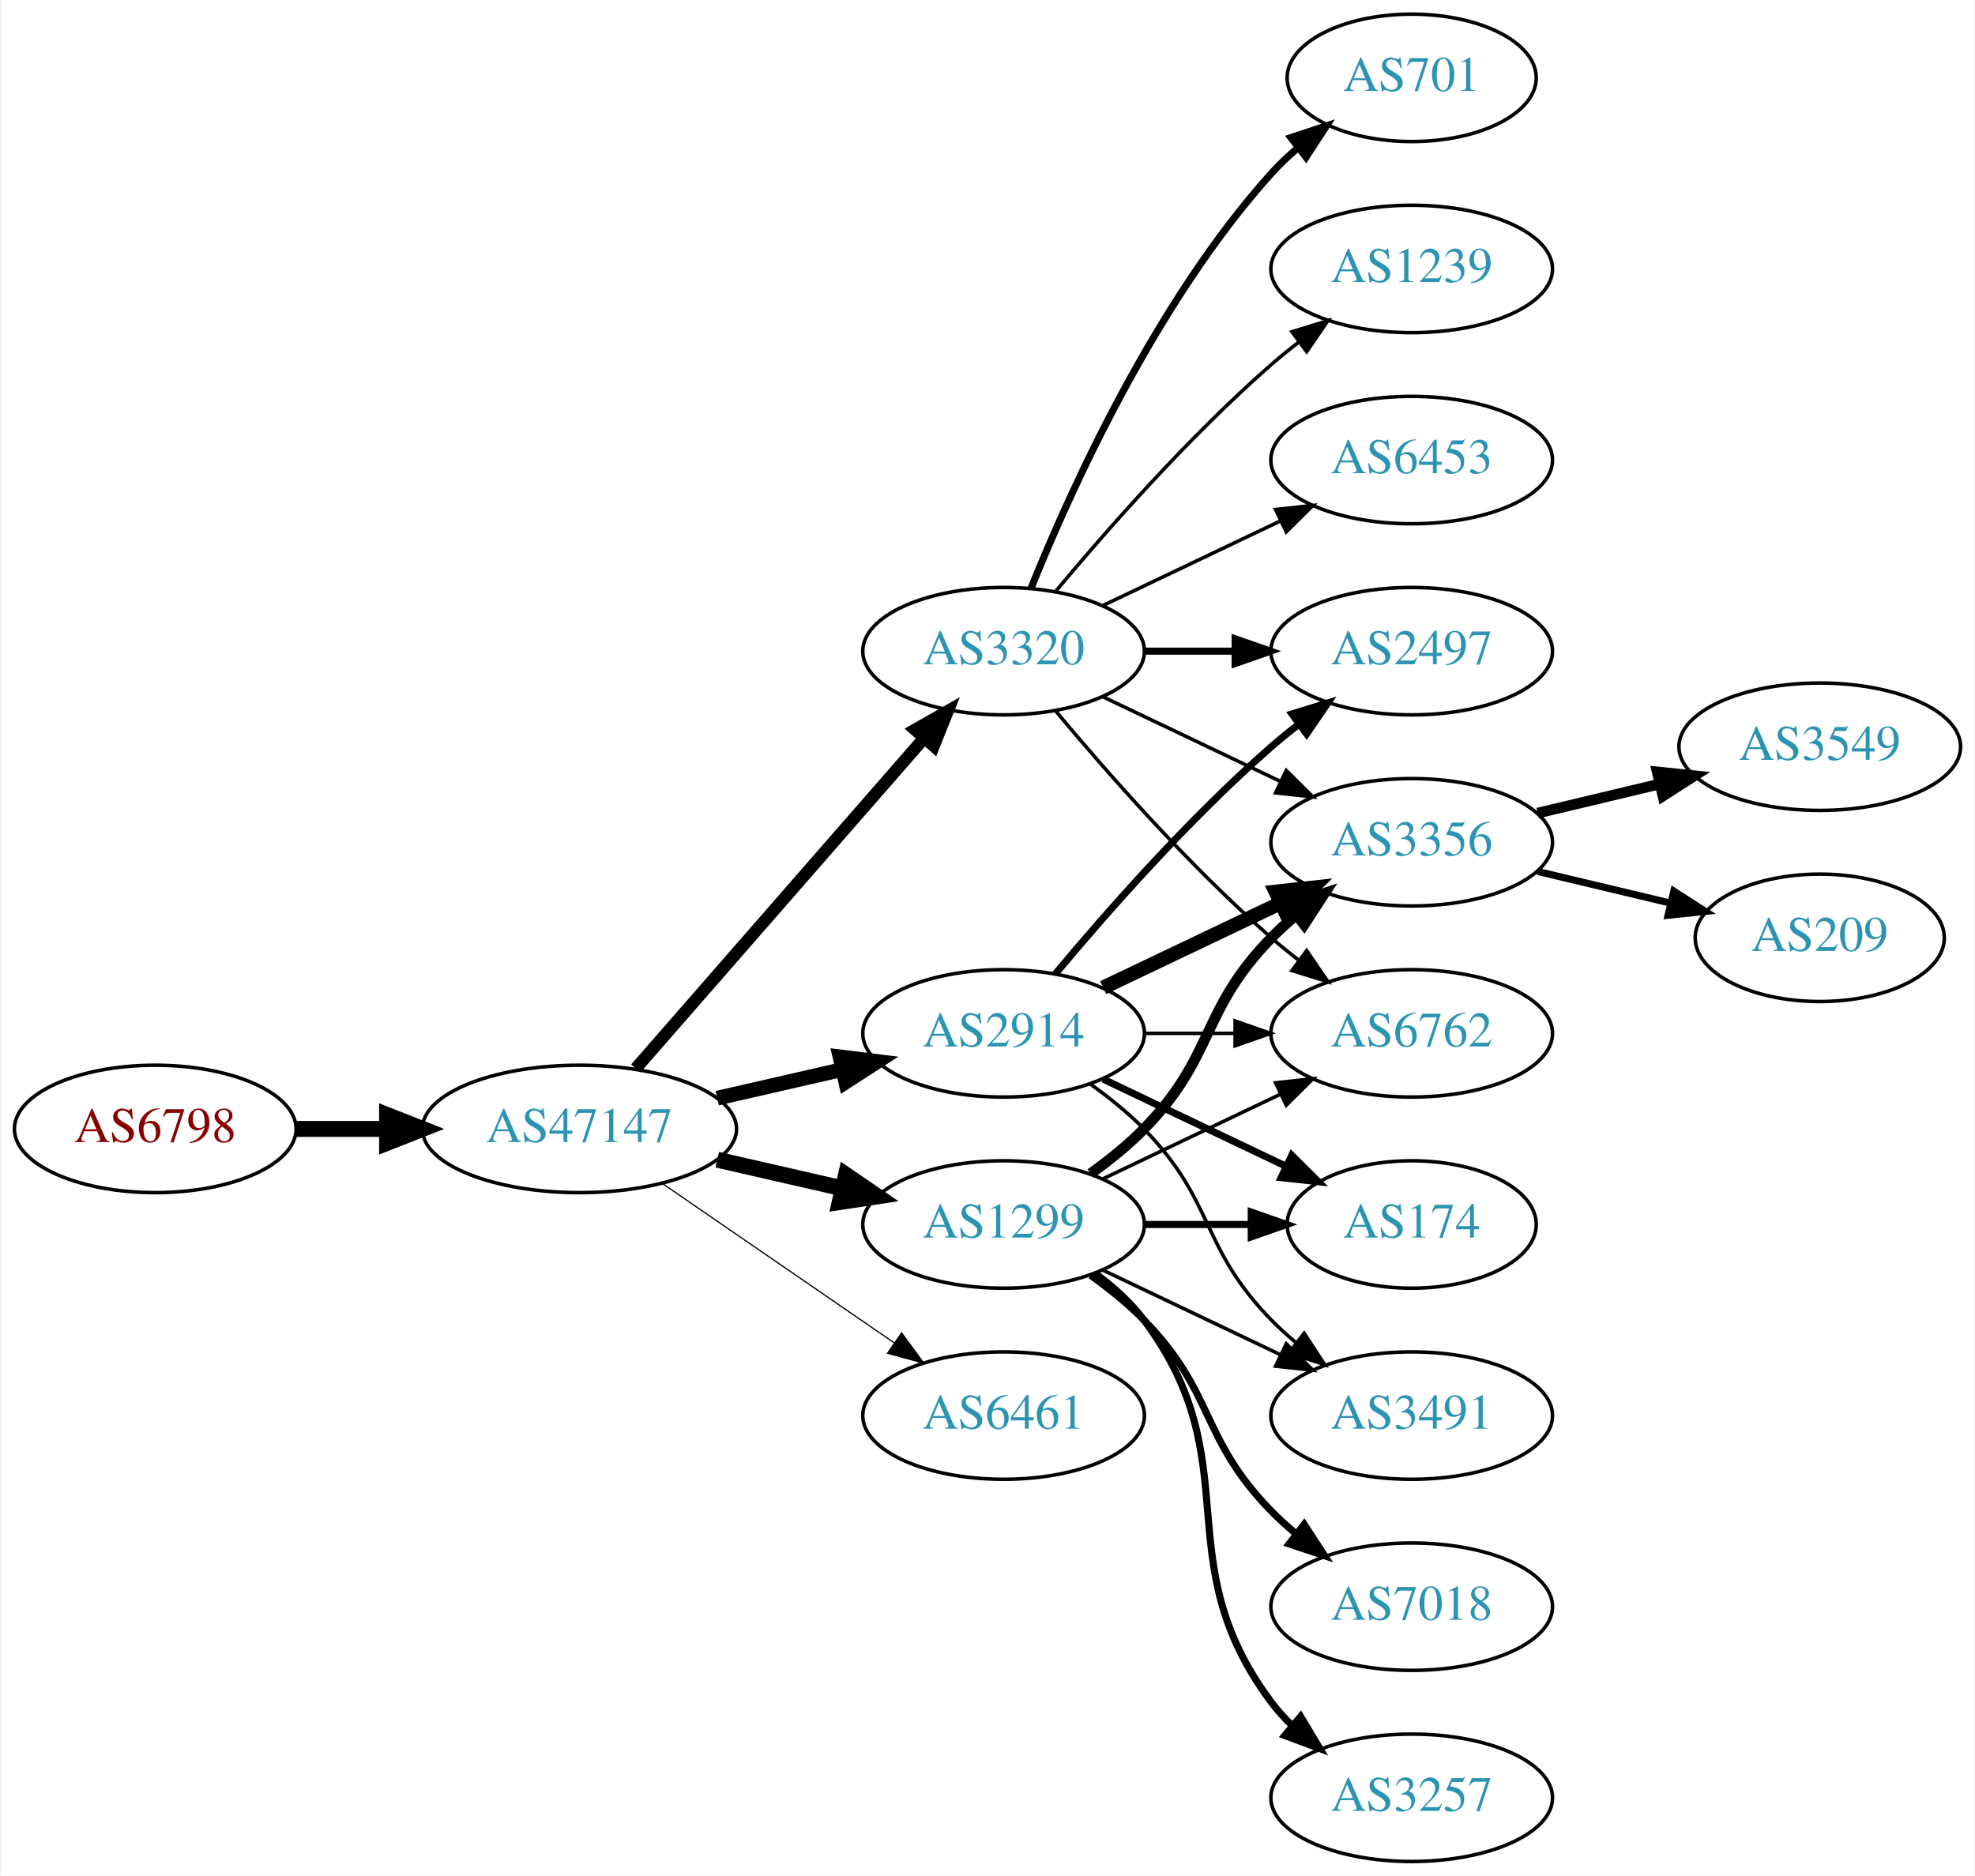
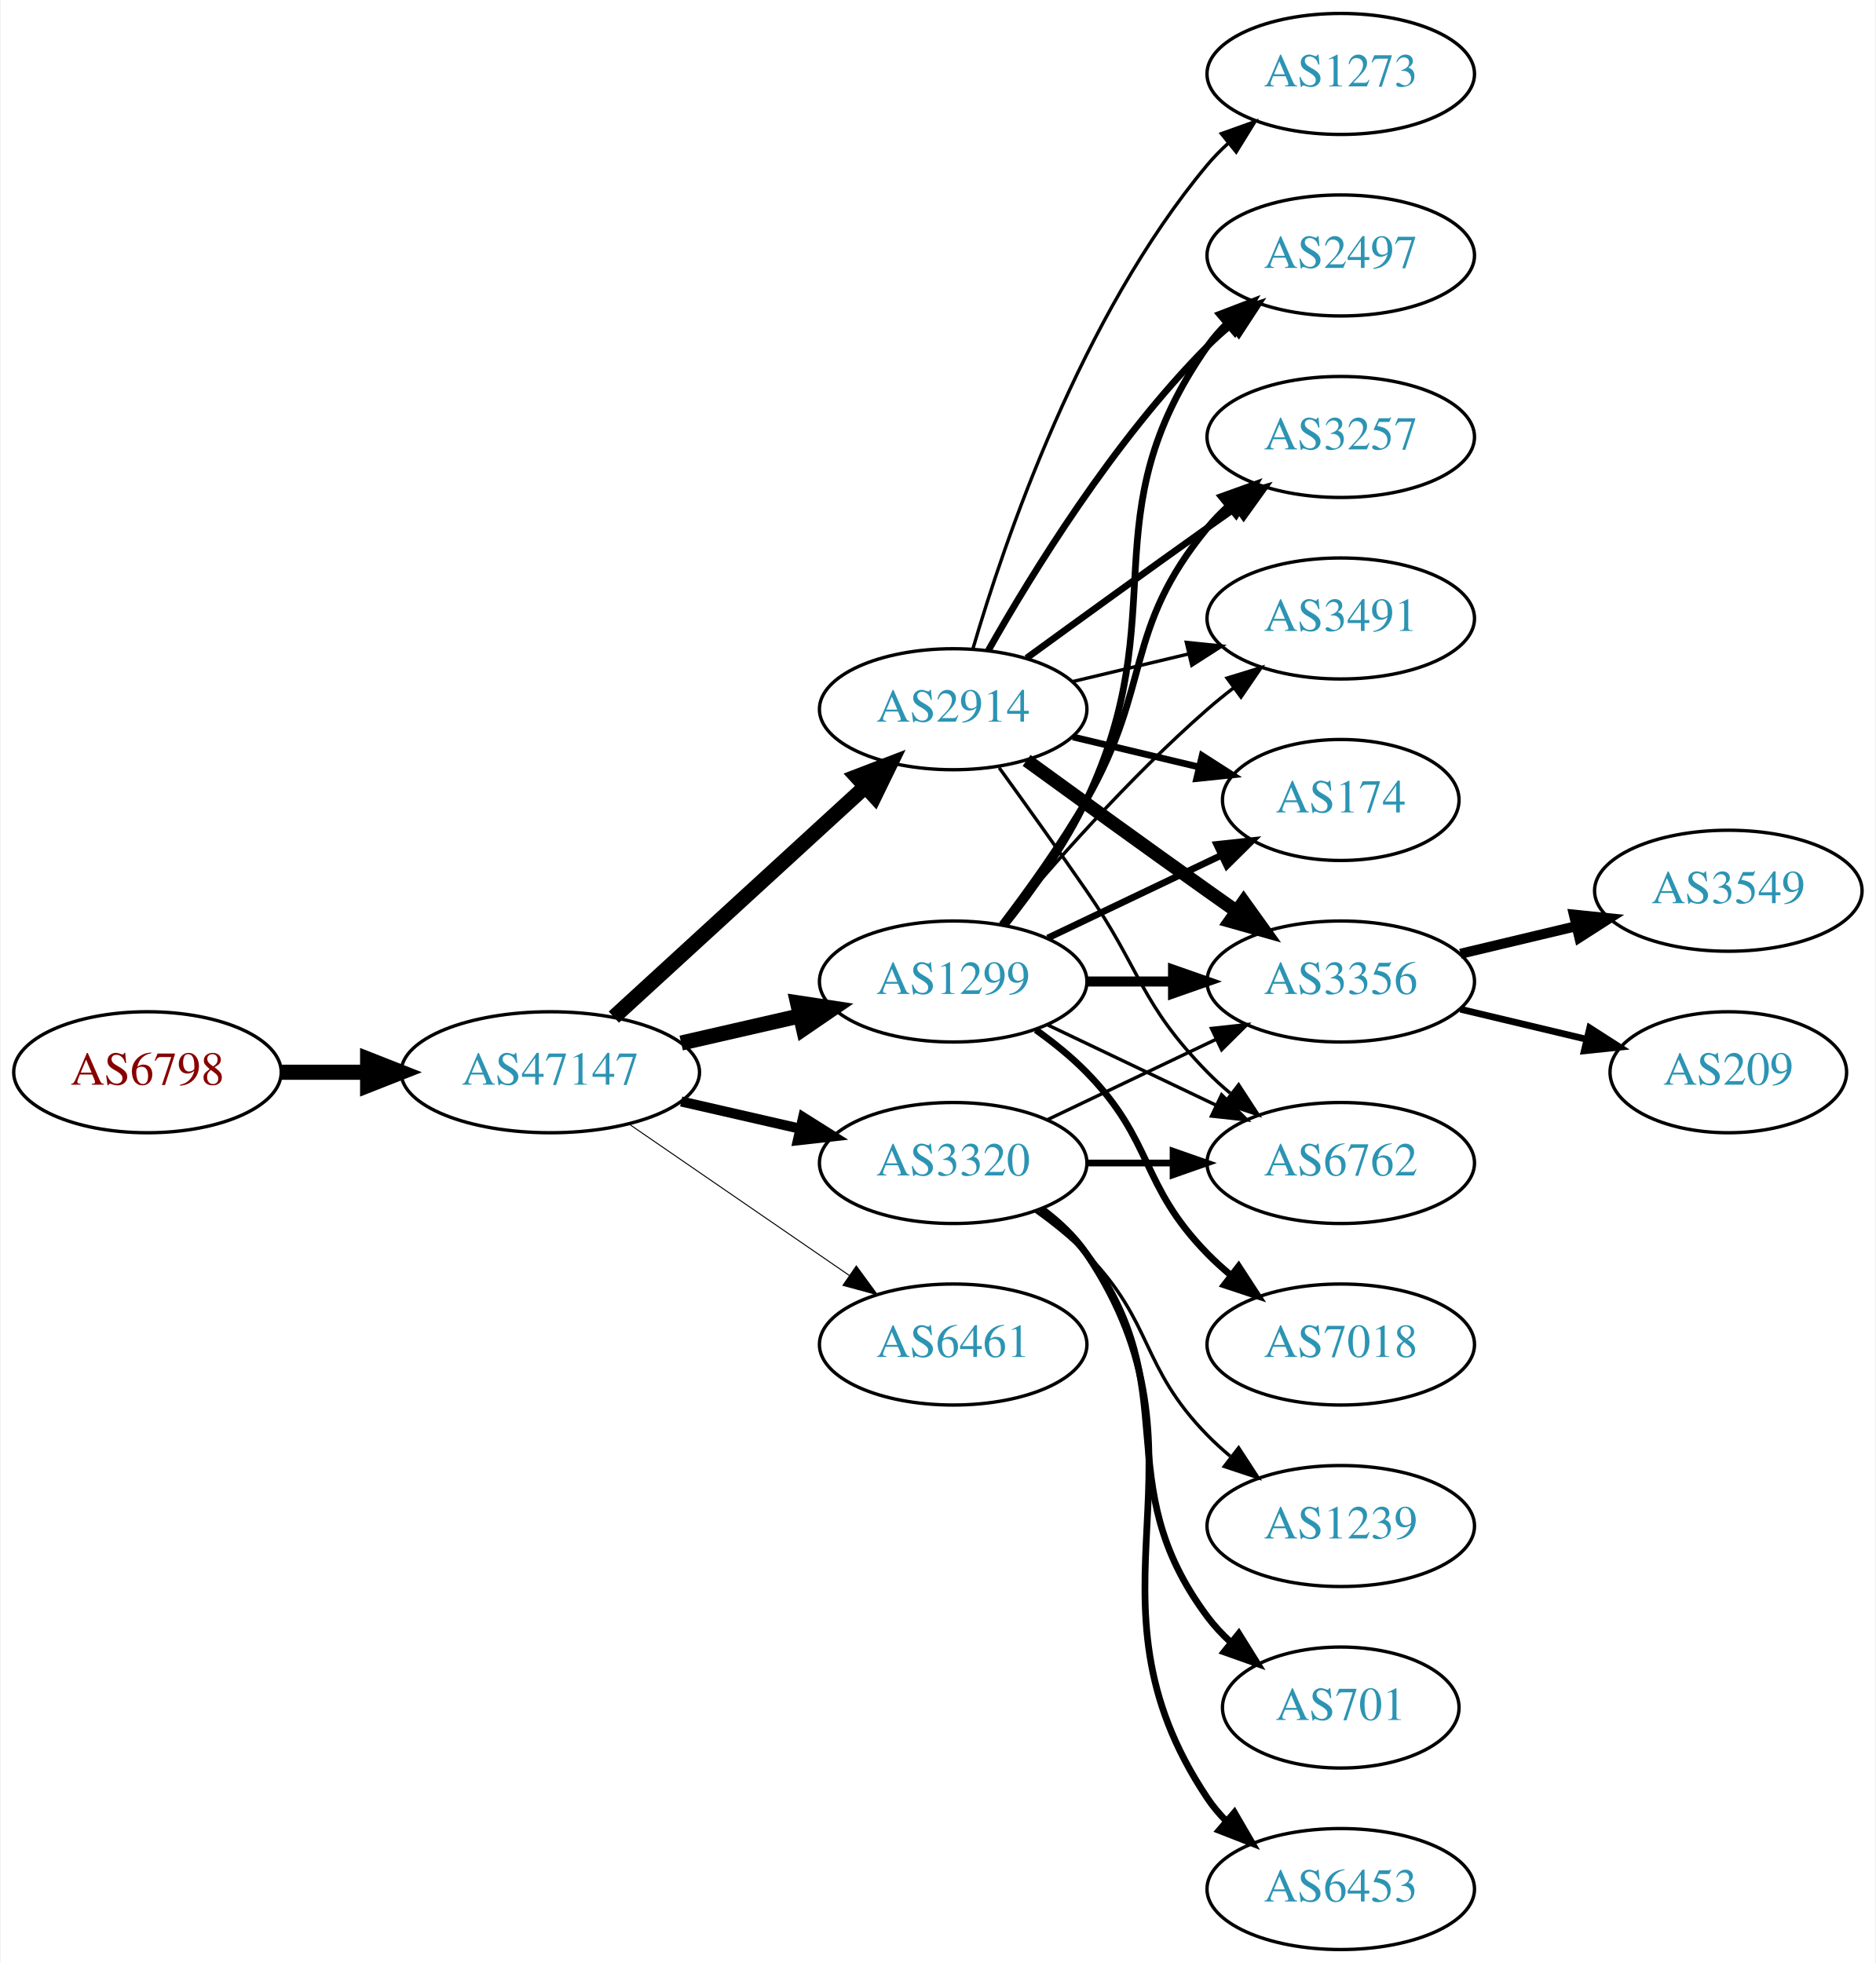
- <svg xmlns="http://www.w3.org/2000/svg" xmlns:xlink="http://www.w3.org/1999/xlink" width="558pt" height="530pt" viewBox="0.00 0.00 557.56 530.00">
-   <g id="graph0" class="graph" transform="scale(1 1) rotate(0) translate(4 526)">
-     <polygon fill="white" stroke="none" points="-4,4 -4,-526 553.564,-526 553.564,4 -4,4" />
+ <svg xmlns="http://www.w3.org/2000/svg" xmlns:xlink="http://www.w3.org/1999/xlink" width="558pt" height="584pt" viewBox="0.00 0.00 557.56 584.00">
+   <g id="graph0" class="graph" transform="scale(1 1) rotate(0) translate(4 580)">
+     <polygon fill="white" stroke="none" points="-4,4 -4,-580 553.564,-580 553.564,4 -4,4" />
    <g id="node1" class="node">
      <g id="a_node1">
        <a xlink:href="/asn/6798" xlink:title="AS6798 ~ Net4You Internet GmbH [AT]">
-           <ellipse fill="#ffffff" stroke="black" cx="39.647" cy="-207" rx="39.794" ry="18" />
-           <text text-anchor="middle" x="39.647" y="-203.3" font-family="Times,serif" font-size="14.00" fill="#880000">AS6798</text>
+           <ellipse fill="#ffffff" stroke="black" cx="39.647" cy="-261" rx="39.794" ry="18" />
+           <text text-anchor="middle" x="39.647" y="-257.3" font-family="Times,serif" font-size="14.00" fill="#880000">AS6798</text>
        </a>
      </g>
    </g>
    <g id="node2" class="node">
      <g id="a_node2">
        <a xlink:href="/asn/47147" xlink:title="AS47147 ~ ANEXIA Internetdienstleistungs GmbH [AT]">
-           <ellipse fill="#ffffff" stroke="black" cx="159.489" cy="-207" rx="44.393" ry="18" />
-           <text text-anchor="middle" x="159.489" y="-203.3" font-family="Times,serif" font-size="14.00" fill="#2c94b3">AS47147</text>
+           <ellipse fill="#ffffff" stroke="black" cx="159.489" cy="-261" rx="44.393" ry="18" />
+           <text text-anchor="middle" x="159.489" y="-257.3" font-family="Times,serif" font-size="14.00" fill="#2c94b3">AS47147</text>
        </a>
      </g>
    </g>
    <g id="edge1" class="edge">
-       <path fill="none" stroke="black" stroke-width="4.5" d="M79.559,-207C87.662,-207 96.337,-207 104.863,-207" />
-       <polygon fill="black" stroke="black" stroke-width="4.5" points="105.141,-210.938 115.141,-207 105.141,-203.063 105.141,-210.938" />
+       <path fill="none" stroke="black" stroke-width="4.5" d="M79.559,-261C87.662,-261 96.337,-261 104.863,-261" />
+       <polygon fill="black" stroke="black" stroke-width="4.5" points="105.141,-264.938 115.141,-261 105.141,-257.063 105.141,-264.938" />
    </g>
    <g id="node3" class="node">
      <g id="a_node3">
-         <a xlink:href="/asn/3320" xlink:title="AS3320 ~ DTAG [DE]">
-           <ellipse fill="#ffffff" stroke="black" cx="279.332" cy="-342" rx="39.794" ry="18" />
-           <text text-anchor="middle" x="279.332" y="-338.3" font-family="Times,serif" font-size="14.00" fill="#2c94b3">AS3320</text>
+         <a xlink:href="/asn/1299" xlink:title="AS1299 ~ Telia Carrier [EU]">
+           <ellipse fill="#ffffff" stroke="black" cx="279.332" cy="-288" rx="39.794" ry="18" />
+           <text text-anchor="middle" x="279.332" y="-284.3" font-family="Times,serif" font-size="14.00" fill="#2c94b3">AS1299</text>
        </a>
      </g>
    </g>
    <g id="edge2" class="edge">
-       <path fill="none" stroke="black" stroke-width="3.462" d="M175.414,-224.098C195.956,-247.631 233.075,-290.155 256.672,-317.187" />
-       <polygon fill="black" stroke="black" stroke-width="3.462" points="254.315,-319.809 263.528,-325.041 259.589,-315.206 254.315,-319.809" />
+       <path fill="none" stroke="black" stroke-width="4.5" d="M198.424,-269.692C209.664,-272.267 222.077,-275.111 233.7,-277.774" />
+       <polygon fill="black" stroke="black" stroke-width="4.5" points="233.035,-281.661 243.662,-280.057 234.794,-273.985 233.035,-281.661" />
    </g>
    <g id="node4" class="node">
      <g id="a_node4">
-         <a xlink:href="/asn/2914" xlink:title="AS2914 ~ NTT America, Inc. [US]">
-           <ellipse fill="#ffffff" stroke="black" cx="279.332" cy="-234" rx="39.794" ry="18" />
-           <text text-anchor="middle" x="279.332" y="-230.3" font-family="Times,serif" font-size="14.00" fill="#2c94b3">AS2914</text>
+         <a xlink:href="/asn/6461" xlink:title="AS6461 ~ Zayo Bandwidth [US]">
+           <ellipse fill="#ffffff" stroke="black" cx="279.332" cy="-180" rx="39.794" ry="18" />
+           <text text-anchor="middle" x="279.332" y="-176.3" font-family="Times,serif" font-size="14.00" fill="#2c94b3">AS6461</text>
        </a>
      </g>
    </g>
    <g id="edge3" class="edge">
-       <path fill="none" stroke="black" stroke-width="4.154" d="M198.424,-215.692C209.664,-218.267 222.077,-221.111 233.7,-223.774" />
-       <polygon fill="black" stroke="black" stroke-width="4.154" points="233.103,-227.366 243.662,-226.057 234.726,-220.28 233.103,-227.366" />
+       <path fill="none" stroke="black" stroke-width="0.3" d="M182.932,-245.574C201.513,-232.802 228.074,-214.545 248.453,-200.537" />
+       <polygon fill="black" stroke="black" stroke-width="0.3" points="250.509,-203.371 256.768,-194.822 246.544,-197.602 250.509,-203.371" />
    </g>
    <g id="node5" class="node">
      <g id="a_node5">
-         <a xlink:href="/asn/1299" xlink:title="AS1299 ~ Telia Carrier [EU]">
-           <ellipse fill="#ffffff" stroke="black" cx="279.332" cy="-180" rx="39.794" ry="18" />
-           <text text-anchor="middle" x="279.332" y="-176.3" font-family="Times,serif" font-size="14.00" fill="#2c94b3">AS1299</text>
+         <a xlink:href="/asn/3320" xlink:title="AS3320 ~ DTAG [DE]">
+           <ellipse fill="#ffffff" stroke="black" cx="279.332" cy="-234" rx="39.794" ry="18" />
+           <text text-anchor="middle" x="279.332" y="-230.3" font-family="Times,serif" font-size="14.00" fill="#2c94b3">AS3320</text>
        </a>
      </g>
    </g>
    <g id="edge4" class="edge">
-       <path fill="none" stroke="black" stroke-width="4.5" d="M198.424,-198.308C209.664,-195.733 222.077,-192.889 233.7,-190.226" />
-       <polygon fill="black" stroke="black" stroke-width="4.5" points="234.794,-194.015 243.662,-187.943 233.035,-186.339 234.794,-194.015" />
+       <path fill="none" stroke="black" stroke-width="3" d="M198.424,-252.308C209.664,-249.733 222.077,-246.889 233.7,-244.226" />
+       <polygon fill="black" stroke="black" stroke-width="3" points="234.696,-247.588 243.662,-241.943 233.133,-240.765 234.696,-247.588" />
    </g>
    <g id="node6" class="node">
      <g id="a_node6">
-         <a xlink:href="/asn/6461" xlink:title="AS6461 ~ Zayo Bandwidth [US]">
-           <ellipse fill="#ffffff" stroke="black" cx="279.332" cy="-126" rx="39.794" ry="18" />
-           <text text-anchor="middle" x="279.332" y="-122.3" font-family="Times,serif" font-size="14.00" fill="#2c94b3">AS6461</text>
+         <a xlink:href="/asn/2914" xlink:title="AS2914 ~ NTT America, Inc. [US]">
+           <ellipse fill="#ffffff" stroke="black" cx="279.332" cy="-369" rx="39.794" ry="18" />
+           <text text-anchor="middle" x="279.332" y="-365.3" font-family="Times,serif" font-size="14.00" fill="#2c94b3">AS2914</text>
        </a>
      </g>
    </g>
    <g id="edge5" class="edge">
-       <path fill="none" stroke="black" stroke-width="0.346" d="M182.932,-191.574C201.513,-178.802 228.074,-160.545 248.453,-146.537" />
-       <polygon fill="black" stroke="black" stroke-width="0.346" points="250.509,-149.371 256.768,-140.822 246.544,-143.602 250.509,-149.371" />
-     </g>
-     <g id="node8" class="node">
-       <g id="a_node8">
+       <path fill="none" stroke="black" stroke-width="4.5" d="M178.387,-277.403C198.315,-295.667 230.672,-325.322 253.15,-345.921" />
+       <polygon fill="black" stroke="black" stroke-width="4.5" points="250.619,-348.943 260.652,-352.797 255.94,-343.137 250.619,-348.943" />
+     </g>
+     <g id="node7" class="node">
+       <g id="a_node7">
        <a xlink:href="/asn/3356" xlink:title="AS3356 ~ Level 3 Parent, LLC [US]">
          <ellipse fill="#ffffff" stroke="black" cx="394.625" cy="-288" rx="39.794" ry="18" />
          <text text-anchor="middle" x="394.625" y="-284.3" font-family="Times,serif" font-size="14.00" fill="#2c94b3">AS3356</text>
        </a>
      </g>
    </g>
-     <g id="edge24" class="edge">
-       <path fill="none" stroke="black" d="M307.468,-329.066C322.462,-321.919 341.283,-312.948 357.506,-305.215" />
-       <polygon fill="black" stroke="black" points="359.188,-308.291 366.71,-300.829 356.177,-301.972 359.188,-308.291" />
+     <g id="edge6" class="edge">
+       <path fill="none" stroke="black" stroke-width="3" d="M319.004,-288C327.207,-288 335.971,-288 344.503,-288" />
+       <polygon fill="black" stroke="black" stroke-width="3" points="344.742,-291.5 354.742,-288 344.742,-284.5 344.742,-291.5" />
+     </g>
+     <g id="node8" class="node">
+       <g id="a_node8">
+         <a xlink:href="/asn/174" xlink:title="AS174 ~ Cogent Communications [US]">
+           <ellipse fill="#ffffff" stroke="black" cx="394.625" cy="-342" rx="35.194" ry="18" />
+           <text text-anchor="middle" x="394.625" y="-338.3" font-family="Times,serif" font-size="14.00" fill="#2c94b3">AS174</text>
+         </a>
+       </g>
+     </g>
+     <g id="edge7" class="edge">
+       <path fill="none" stroke="black" stroke-width="2" d="M307.468,-300.934C322.9,-308.29 342.385,-317.577 358.92,-325.459" />
+       <polygon fill="black" stroke="black" stroke-width="2" points="357.729,-328.768 368.262,-329.911 360.741,-322.449 357.729,-328.768" />
+     </g>
+     <g id="node9" class="node">
+       <g id="a_node9">
+         <a xlink:href="/asn/2497" xlink:title="AS2497 ~ Internet Initiative Japan Inc. [JP]">
+           <ellipse fill="#ffffff" stroke="black" cx="394.625" cy="-504" rx="39.794" ry="18" />
+           <text text-anchor="middle" x="394.625" y="-500.3" font-family="Times,serif" font-size="14.00" fill="#2c94b3">AS2497</text>
+         </a>
+       </g>
+     </g>
+     <g id="edge8" class="edge">
+       <path fill="none" stroke="black" stroke-width="2" d="M294.932,-304.991C303.019,-315.155 312.681,-328.655 318.978,-342 345.477,-398.159 319.365,-426.131 354.978,-477 356.65,-479.389 358.606,-481.635 360.733,-483.733" />
+       <polygon fill="black" stroke="black" stroke-width="2" points="358.573,-486.49 368.465,-490.284 363.097,-481.149 358.573,-486.49" />
    </g>
    <g id="node10" class="node">
      <g id="a_node10">
+         <a xlink:href="/asn/3257" xlink:title="AS3257 ~ GTT [DE]">
+           <ellipse fill="#ffffff" stroke="black" cx="394.625" cy="-450" rx="39.794" ry="18" />
+           <text text-anchor="middle" x="394.625" y="-446.3" font-family="Times,serif" font-size="14.00" fill="#2c94b3">AS3257</text>
+         </a>
+       </g>
+     </g>
+     <g id="edge9" class="edge">
+       <path fill="none" stroke="black" stroke-width="2" d="M293.793,-304.913C301.686,-315.27 311.535,-328.992 318.978,-342 338.543,-376.194 329.913,-392.606 354.978,-423 356.833,-425.25 358.92,-427.396 361.139,-429.424" />
+       <polygon fill="black" stroke="black" stroke-width="2" points="359.075,-432.256 369.044,-435.844 363.488,-426.823 359.075,-432.256" />
+     </g>
+     <g id="node11" class="node">
+       <g id="a_node11">
        <a xlink:href="/asn/6762" xlink:title="AS6762 ~ TELECOM ITALIA SPARKLE S.p.A. [IT]">
          <ellipse fill="#ffffff" stroke="black" cx="394.625" cy="-234" rx="39.794" ry="18" />
          <text text-anchor="middle" x="394.625" y="-230.3" font-family="Times,serif" font-size="14.00" fill="#2c94b3">AS6762</text>
        </a>
      </g>
    </g>
-     <g id="edge22" class="edge">
-       <path fill="none" stroke="black" d="M293.962,-325.183C308.244,-308.071 331.791,-281.255 354.978,-261 357.444,-258.846 360.082,-256.706 362.78,-254.628" />
-       <polygon fill="black" stroke="black" points="364.953,-257.375 370.934,-248.63 360.805,-251.736 364.953,-257.375" />
-     </g>
-     <g id="node11" class="node">
-       <g id="a_node11">
-         <a xlink:href="/asn/2497" xlink:title="AS2497 ~ Internet Initiative Japan Inc. [JP]">
-           <ellipse fill="#ffffff" stroke="black" cx="394.625" cy="-342" rx="39.794" ry="18" />
-           <text text-anchor="middle" x="394.625" y="-338.3" font-family="Times,serif" font-size="14.00" fill="#2c94b3">AS2497</text>
-         </a>
-       </g>
-     </g>
-     <g id="edge19" class="edge">
-       <path fill="none" stroke="black" stroke-width="2" d="M319.004,-342C327.207,-342 335.971,-342 344.503,-342" />
-       <polygon fill="black" stroke="black" stroke-width="2" points="344.742,-345.5 354.742,-342 344.742,-338.5 344.742,-345.5" />
-     </g>
-     <g id="node16" class="node">
-       <g id="a_node16">
-         <a xlink:href="/asn/701" xlink:title="AS701 ~ UUNET [US]">
-           <ellipse fill="#ffffff" stroke="black" cx="394.625" cy="-504" rx="35.194" ry="18" />
-           <text text-anchor="middle" x="394.625" y="-500.3" font-family="Times,serif" font-size="14.00" fill="#2c94b3">AS701</text>
-         </a>
-       </g>
-     </g>
-     <g id="edge20" class="edge">
-       <path fill="none" stroke="black" stroke-width="2" d="M287.079,-359.787C298.13,-387.243 322.184,-440.578 354.978,-477 357.294,-479.572 359.899,-482.03 362.634,-484.343" />
-       <polygon fill="black" stroke="black" stroke-width="2" points="360.5,-487.117 370.557,-490.448 364.772,-481.572 360.5,-487.117" />
+     <g id="edge10" class="edge">
+       <path fill="none" stroke="black" d="M307.468,-275.066C322.462,-267.919 341.283,-258.948 357.506,-251.215" />
+       <polygon fill="black" stroke="black" points="359.188,-254.291 366.71,-246.829 356.177,-247.972 359.188,-254.291" />
+     </g>
+     <g id="node12" class="node">
+       <g id="a_node12">
+         <a xlink:href="/asn/7018" xlink:title="AS7018 ~ AT&amp;T Services, Inc. [US]">
+           <ellipse fill="#ffffff" stroke="black" cx="394.625" cy="-180" rx="39.794" ry="18" />
+           <text text-anchor="middle" x="394.625" y="-176.3" font-family="Times,serif" font-size="14.00" fill="#2c94b3">AS7018</text>
+         </a>
+       </g>
+     </g>
+     <g id="edge11" class="edge">
+       <path fill="none" stroke="black" stroke-width="2" d="M303.926,-273.611C309.182,-269.852 314.513,-265.563 318.978,-261 339.151,-240.383 334.806,-227.617 354.978,-207 357.071,-204.861 359.354,-202.782 361.731,-200.79" />
+       <polygon fill="black" stroke="black" stroke-width="2" points="364.249,-203.268 370.031,-194.389 359.974,-197.725 364.249,-203.268" />
+     </g>
+     <g id="node13" class="node">
+       <g id="a_node13">
+         <a xlink:href="/asn/3491" xlink:title="AS3491 ~ PCCW Global, Inc. [US]">
+           <ellipse fill="#ffffff" stroke="black" cx="394.625" cy="-396" rx="39.794" ry="18" />
+           <text text-anchor="middle" x="394.625" y="-392.3" font-family="Times,serif" font-size="14.00" fill="#2c94b3">AS3491</text>
+         </a>
+       </g>
+     </g>
+     <g id="edge12" class="edge">
+       <path fill="none" stroke="black" d="M293.962,-304.817C308.244,-321.929 331.791,-348.745 354.978,-369 357.444,-371.154 360.082,-373.294 362.78,-375.372" />
+       <polygon fill="black" stroke="black" points="360.805,-378.264 370.934,-381.37 364.953,-372.625 360.805,-378.264" />
+     </g>
+     <g id="edge26" class="edge">
+       <path fill="none" stroke="black" d="M307.468,-246.934C322.462,-254.081 341.283,-263.052 357.506,-270.785" />
+       <polygon fill="black" stroke="black" points="356.177,-274.028 366.71,-275.171 359.188,-267.709 356.177,-274.028" />
+     </g>
+     <g id="edge25" class="edge">
+       <path fill="none" stroke="black" stroke-width="2" d="M319.004,-234C327.207,-234 335.971,-234 344.503,-234" />
+       <polygon fill="black" stroke="black" stroke-width="2" points="344.742,-237.5 354.742,-234 344.742,-230.5 344.742,-237.5" />
    </g>
    <g id="node17" class="node">
      <g id="a_node17">
        <a xlink:href="/asn/1239" xlink:title="AS1239 ~ Sprint [US]">
-           <ellipse fill="#ffffff" stroke="black" cx="394.625" cy="-450" rx="39.794" ry="18" />
-           <text text-anchor="middle" x="394.625" y="-446.3" font-family="Times,serif" font-size="14.00" fill="#2c94b3">AS1239</text>
-         </a>
-       </g>
-     </g>
-     <g id="edge21" class="edge">
-       <path fill="none" stroke="black" d="M293.962,-358.817C308.244,-375.929 331.791,-402.745 354.978,-423 357.444,-425.154 360.082,-427.294 362.78,-429.372" />
-       <polygon fill="black" stroke="black" points="360.805,-432.264 370.934,-435.37 364.953,-426.625 360.805,-432.264" />
+           <ellipse fill="#ffffff" stroke="black" cx="394.625" cy="-126" rx="39.794" ry="18" />
+           <text text-anchor="middle" x="394.625" y="-122.3" font-family="Times,serif" font-size="14.00" fill="#2c94b3">AS1239</text>
+         </a>
+       </g>
+     </g>
+     <g id="edge22" class="edge">
+       <path fill="none" stroke="black" d="M303.926,-219.611C309.182,-215.852 314.513,-211.563 318.978,-207 339.151,-186.383 334.806,-173.617 354.978,-153 357.071,-150.861 359.354,-148.782 361.731,-146.79" />
+       <polygon fill="black" stroke="black" points="364.249,-149.268 370.031,-140.389 359.974,-143.725 364.249,-149.268" />
    </g>
    <g id="node18" class="node">
      <g id="a_node18">
+         <a xlink:href="/asn/701" xlink:title="AS701 ~ UUNET [US]">
+           <ellipse fill="#ffffff" stroke="black" cx="394.625" cy="-72" rx="35.194" ry="18" />
+           <text text-anchor="middle" x="394.625" y="-68.3" font-family="Times,serif" font-size="14.00" fill="#2c94b3">AS701</text>
+         </a>
+       </g>
+     </g>
+     <g id="edge23" class="edge">
+       <path fill="none" stroke="black" stroke-width="2" d="M305.262,-220.118C310.338,-216.389 315.256,-211.984 318.978,-207 349.249,-166.458 324.707,-139.542 354.978,-99 356.986,-96.311 359.342,-93.791 361.883,-91.454" />
+       <polygon fill="black" stroke="black" stroke-width="2" points="364.297,-94.004 369.898,-85.011 359.912,-88.548 364.297,-94.004" />
+     </g>
+     <g id="node19" class="node">
+       <g id="a_node19">
        <a xlink:href="/asn/6453" xlink:title="AS6453 ~ TATA COMMUNICATIONS (AMERICA) INC [US]">
-           <ellipse fill="#ffffff" stroke="black" cx="394.625" cy="-396" rx="39.794" ry="18" />
-           <text text-anchor="middle" x="394.625" y="-392.3" font-family="Times,serif" font-size="14.00" fill="#2c94b3">AS6453</text>
-         </a>
-       </g>
-     </g>
-     <g id="edge23" class="edge">
-       <path fill="none" stroke="black" d="M307.468,-354.934C322.462,-362.081 341.283,-371.052 357.506,-378.785" />
-       <polygon fill="black" stroke="black" points="356.177,-382.028 366.71,-383.171 359.188,-375.709 356.177,-382.028" />
-     </g>
-     <g id="node7" class="node">
-       <g id="a_node7">
-         <a xlink:href="/asn/174" xlink:title="AS174 ~ Cogent Communications [US]">
-           <ellipse fill="#ffffff" stroke="black" cx="394.625" cy="-180" rx="35.194" ry="18" />
-           <text text-anchor="middle" x="394.625" y="-176.3" font-family="Times,serif" font-size="14.00" fill="#2c94b3">AS174</text>
-         </a>
-       </g>
-     </g>
-     <g id="edge6" class="edge">
-       <path fill="none" stroke="black" stroke-width="2" d="M307.468,-221.066C322.9,-213.71 342.385,-204.423 358.92,-196.541" />
-       <polygon fill="black" stroke="black" stroke-width="2" points="360.741,-199.551 368.262,-192.089 357.729,-193.232 360.741,-199.551" />
-     </g>
-     <g id="edge7" class="edge">
-       <path fill="none" stroke="black" stroke-width="4" d="M307.468,-246.934C322.462,-254.081 341.283,-263.052 357.506,-270.785" />
-       <polygon fill="black" stroke="black" stroke-width="4" points="356.177,-274.028 366.71,-275.171 359.188,-267.709 356.177,-274.028" />
-     </g>
-     <g id="node9" class="node">
-       <g id="a_node9">
-         <a xlink:href="/asn/3491" xlink:title="AS3491 ~ PCCW Global, Inc. [US]">
-           <ellipse fill="#ffffff" stroke="black" cx="394.625" cy="-126" rx="39.794" ry="18" />
-           <text text-anchor="middle" x="394.625" y="-122.3" font-family="Times,serif" font-size="14.00" fill="#2c94b3">AS3491</text>
-         </a>
-       </g>
-     </g>
-     <g id="edge8" class="edge">
-       <path fill="none" stroke="black" d="M303.926,-219.611C309.182,-215.852 314.513,-211.563 318.978,-207 339.151,-186.383 334.806,-173.617 354.978,-153 357.071,-150.861 359.354,-148.782 361.731,-146.79" />
-       <polygon fill="black" stroke="black" points="364.249,-149.268 370.031,-140.389 359.974,-143.725 364.249,-149.268" />
-     </g>
-     <g id="edge9" class="edge">
-       <path fill="none" stroke="black" d="M319.004,-234C327.207,-234 335.971,-234 344.503,-234" />
-       <polygon fill="black" stroke="black" points="344.742,-237.5 354.742,-234 344.742,-230.5 344.742,-237.5" />
-     </g>
-     <g id="edge10" class="edge">
-       <path fill="none" stroke="black" stroke-width="2" d="M293.962,-250.817C308.244,-267.929 331.791,-294.745 354.978,-315 357.444,-317.154 360.082,-319.294 362.78,-321.372" />
-       <polygon fill="black" stroke="black" stroke-width="2" points="360.805,-324.264 370.934,-327.37 364.953,-318.625 360.805,-324.264" />
+           <ellipse fill="#ffffff" stroke="black" cx="394.625" cy="-18" rx="39.794" ry="18" />
+           <text text-anchor="middle" x="394.625" y="-14.3" font-family="Times,serif" font-size="14.00" fill="#2c94b3">AS6453</text>
+         </a>
+       </g>
+     </g>
+     <g id="edge24" class="edge">
+       <path fill="none" stroke="black" stroke-width="2" d="M305.651,-220.393C310.707,-216.649 315.518,-212.169 318.978,-207 360.003,-145.706 313.954,-106.294 354.978,-45 356.6,-42.577 358.519,-40.305 360.621,-38.19" />
+       <polygon fill="black" stroke="black" stroke-width="2" points="362.988,-40.771 368.306,-31.607 358.434,-35.454 362.988,-40.771" />
+     </g>
+     <g id="edge14" class="edge">
+       <path fill="none" stroke="black" stroke-width="4" d="M301.18,-353.778C316.114,-342.909 336.727,-327.975 354.978,-315 357.799,-312.995 360.742,-310.915 363.69,-308.841" />
+       <polygon fill="black" stroke="black" stroke-width="4" points="365.736,-311.681 371.914,-303.074 361.717,-305.95 365.736,-311.681" />
+     </g>
+     <g id="edge16" class="edge">
+       <path fill="none" stroke="black" stroke-width="2" d="M314.939,-360.752C326.733,-357.942 340.038,-354.771 352.306,-351.847" />
+       <polygon fill="black" stroke="black" stroke-width="2" points="353.394,-355.186 362.311,-349.463 351.772,-348.376 353.394,-355.186" />
+     </g>
+     <g id="edge18" class="edge">
+       <path fill="none" stroke="black" stroke-width="2" d="M289.791,-386.49C302.573,-409.096 327.005,-448.886 354.978,-477 357.089,-479.121 359.385,-481.188 361.77,-483.171" />
+       <polygon fill="black" stroke="black" stroke-width="2" points="360.023,-486.242 370.086,-489.556 364.286,-480.69 360.023,-486.242" />
+     </g>
+     <g id="edge17" class="edge">
+       <path fill="none" stroke="black" stroke-width="2" d="M301.18,-384.222C316.114,-395.091 336.727,-410.025 354.978,-423 357.799,-425.005 360.742,-427.085 363.69,-429.159" />
+       <polygon fill="black" stroke="black" stroke-width="2" points="361.717,-432.05 371.914,-434.926 365.736,-426.319 361.717,-432.05" />
    </g>
    <g id="edge13" class="edge">
-       <path fill="none" stroke="black" stroke-width="2" d="M319.004,-180C328.709,-180 339.2,-180 349.163,-180" />
-       <polygon fill="black" stroke="black" stroke-width="2" points="349.299,-183.5 359.299,-180 349.299,-176.5 349.299,-183.5" />
+       <path fill="none" stroke="black" d="M293.011,-351.594C300.626,-341.063 310.459,-327.33 318.978,-315 335.374,-291.269 334.806,-281.617 354.978,-261 357.071,-258.861 359.354,-256.782 361.731,-254.79" />
+       <polygon fill="black" stroke="black" points="364.249,-257.268 370.031,-248.389 359.974,-251.725 364.249,-257.268" />
    </g>
    <g id="edge15" class="edge">
-       <path fill="none" stroke="black" stroke-width="3" d="M303.926,-194.389C309.182,-198.148 314.513,-202.437 318.978,-207 339.151,-227.617 334.806,-240.383 354.978,-261 357.071,-263.139 359.354,-265.218 361.731,-267.21" />
-       <polygon fill="black" stroke="black" stroke-width="3" points="359.974,-270.275 370.031,-273.611 364.249,-264.732 359.974,-270.275" />
-     </g>
-     <g id="edge18" class="edge">
-       <path fill="none" stroke="black" d="M307.468,-167.066C322.462,-159.919 341.283,-150.948 357.506,-143.215" />
-       <polygon fill="black" stroke="black" points="359.188,-146.291 366.71,-138.829 356.177,-139.972 359.188,-146.291" />
-     </g>
-     <g id="edge17" class="edge">
-       <path fill="none" stroke="black" d="M307.468,-192.934C322.462,-200.081 341.283,-209.052 357.506,-216.785" />
-       <polygon fill="black" stroke="black" points="356.177,-220.028 366.71,-221.171 359.188,-213.709 356.177,-220.028" />
+       <path fill="none" stroke="black" d="M314.939,-377.248C325.81,-379.838 337.964,-382.735 349.407,-385.462" />
+       <polygon fill="black" stroke="black" points="348.69,-388.889 359.229,-387.803 350.313,-382.08 348.69,-388.889" />
    </g>
    <g id="node14" class="node">
      <g id="a_node14">
-         <a xlink:href="/asn/7018" xlink:title="AS7018 ~ AT&amp;T Services, Inc. [US]">
-           <ellipse fill="#ffffff" stroke="black" cx="394.625" cy="-72" rx="39.794" ry="18" />
-           <text text-anchor="middle" x="394.625" y="-68.3" font-family="Times,serif" font-size="14.00" fill="#2c94b3">AS7018</text>
-         </a>
-       </g>
-     </g>
-     <g id="edge14" class="edge">
-       <path fill="none" stroke="black" stroke-width="2" d="M303.926,-165.611C309.182,-161.852 314.513,-157.563 318.978,-153 339.151,-132.383 334.806,-119.617 354.978,-99 357.071,-96.861 359.354,-94.782 361.731,-92.79" />
-       <polygon fill="black" stroke="black" stroke-width="2" points="364.249,-95.268 370.031,-86.389 359.974,-89.725 364.249,-95.268" />
+         <a xlink:href="/asn/1273" xlink:title="AS1273 ~ Vodafone Group PLC [EU]">
+           <ellipse fill="#ffffff" stroke="black" cx="394.625" cy="-558" rx="39.794" ry="18" />
+           <text text-anchor="middle" x="394.625" y="-554.3" font-family="Times,serif" font-size="14.00" fill="#2c94b3">AS1273</text>
+         </a>
+       </g>
+     </g>
+     <g id="edge19" class="edge">
+       <path fill="none" stroke="black" d="M285.206,-387.002C294.52,-418.844 317.336,-485.981 354.978,-531 356.848,-533.237 358.947,-535.374 361.173,-537.396" />
+       <polygon fill="black" stroke="black" points="359.116,-540.234 369.092,-543.804 363.52,-534.793 359.116,-540.234" />
    </g>
    <g id="node15" class="node">
      <g id="a_node15">
-         <a xlink:href="/asn/3257" xlink:title="AS3257 ~ GTT [DE]">
-           <ellipse fill="#ffffff" stroke="black" cx="394.625" cy="-18" rx="39.794" ry="18" />
-           <text text-anchor="middle" x="394.625" y="-14.3" font-family="Times,serif" font-size="14.00" fill="#2c94b3">AS3257</text>
-         </a>
-       </g>
-     </g>
-     <g id="edge16" class="edge">
-       <path fill="none" stroke="black" stroke-width="2" d="M305.262,-166.118C310.338,-162.389 315.256,-157.984 318.978,-153 349.249,-112.458 324.707,-85.542 354.978,-45 356.723,-42.664 358.73,-40.455 360.893,-38.383" />
-       <polygon fill="black" stroke="black" stroke-width="2" points="363.253,-40.973 368.694,-31.882 358.771,-35.595 363.253,-40.973" />
-     </g>
-     <g id="node12" class="node">
-       <g id="a_node12">
        <a xlink:href="/asn/3549" xlink:title="AS3549 ~ Level 3 Parent, LLC [US]">
          <ellipse fill="#ffffff" stroke="black" cx="509.918" cy="-315" rx="39.794" ry="18" />
          <text text-anchor="middle" x="509.918" y="-311.3" font-family="Times,serif" font-size="14.00" fill="#2c94b3">AS3549</text>
        </a>
      </g>
    </g>
-     <g id="edge11" class="edge">
+     <g id="edge20" class="edge">
      <path fill="none" stroke="black" stroke-width="3" d="M430.232,-296.248C441.103,-298.838 453.257,-301.735 464.7,-304.462" />
      <polygon fill="black" stroke="black" stroke-width="3" points="463.983,-307.889 474.522,-306.803 465.606,-301.08 463.983,-307.889" />
    </g>
-     <g id="node13" class="node">
-       <g id="a_node13">
+     <g id="node16" class="node">
+       <g id="a_node16">
        <a xlink:href="/asn/209" xlink:title="AS209 ~ CenturyLink Communications, LLC [US]">
          <ellipse fill="#ffffff" stroke="black" cx="509.918" cy="-261" rx="35.194" ry="18" />
          <text text-anchor="middle" x="509.918" y="-257.3" font-family="Times,serif" font-size="14.00" fill="#2c94b3">AS209</text>
        </a>
      </g>
    </g>
-     <g id="edge12" class="edge">
+     <g id="edge21" class="edge">
      <path fill="none" stroke="black" stroke-width="2" d="M430.232,-279.752C442.026,-276.942 455.331,-273.771 467.599,-270.847" />
      <polygon fill="black" stroke="black" stroke-width="2" points="468.687,-274.186 477.604,-268.463 467.065,-267.376 468.687,-274.186" />
    </g>
  </g>
</svg>
